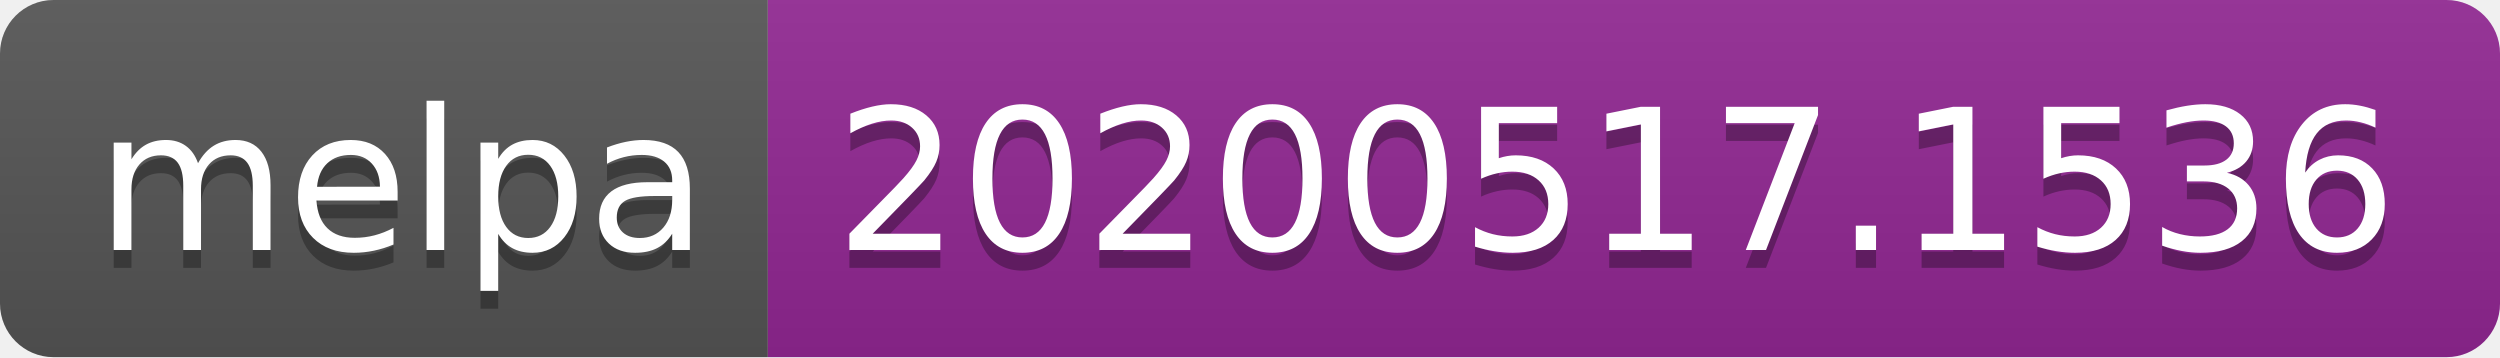
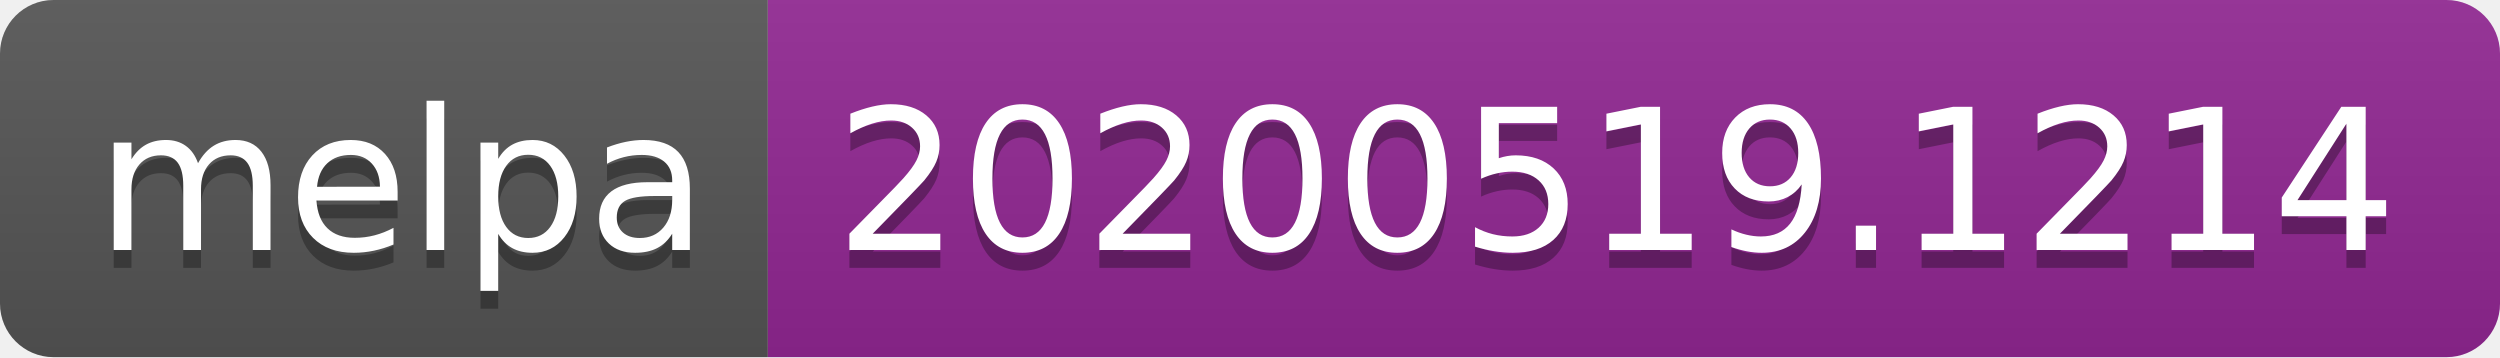
<svg xmlns="http://www.w3.org/2000/svg" width="140" height="20">
  <linearGradient id="s" x2="0" y2="100%">
    <stop offset="0" stop-color="#bbb" stop-opacity=".1" />
    <stop offset="1" stop-opacity=".1" />
  </linearGradient>
  <clipPath id="r">
    <rect width="140" height="20" rx="3" fill="#fff" />
  </clipPath>
  <g clip-path="url(#r)">
    <rect width="43" height="20" fill="#555" />
    <rect x="43" width="97" height="20" fill="#922793" />
    <rect width="140" height="20" fill="url(#s)" />
  </g>
  <g fill="#fff" text-anchor="middle" font-family="Verdana,Geneva,DejaVu Sans,sans-serif" text-rendering="geometricPrecision" font-size="110">
    <text x="225" y="150" fill="#010101" fill-opacity=".3" transform="scale(.1)" textLength="330">melpa</text>
    <text x="225" y="140" transform="scale(.1)" textLength="330">melpa</text>
-     <text x="905" y="150" fill="#010101" fill-opacity=".3" transform="scale(.1)" textLength="870">20200517.1536</text>
-     <text x="905" y="140" transform="scale(.1)" textLength="870">20200517.1536</text>
+     <text x="905" y="150" fill="#010101" fill-opacity=".3" transform="scale(.1)" textLength="870">20200519.1214</text>
+     <text x="905" y="140" transform="scale(.1)" textLength="870">20200519.1214</text>
  </g>
</svg>
